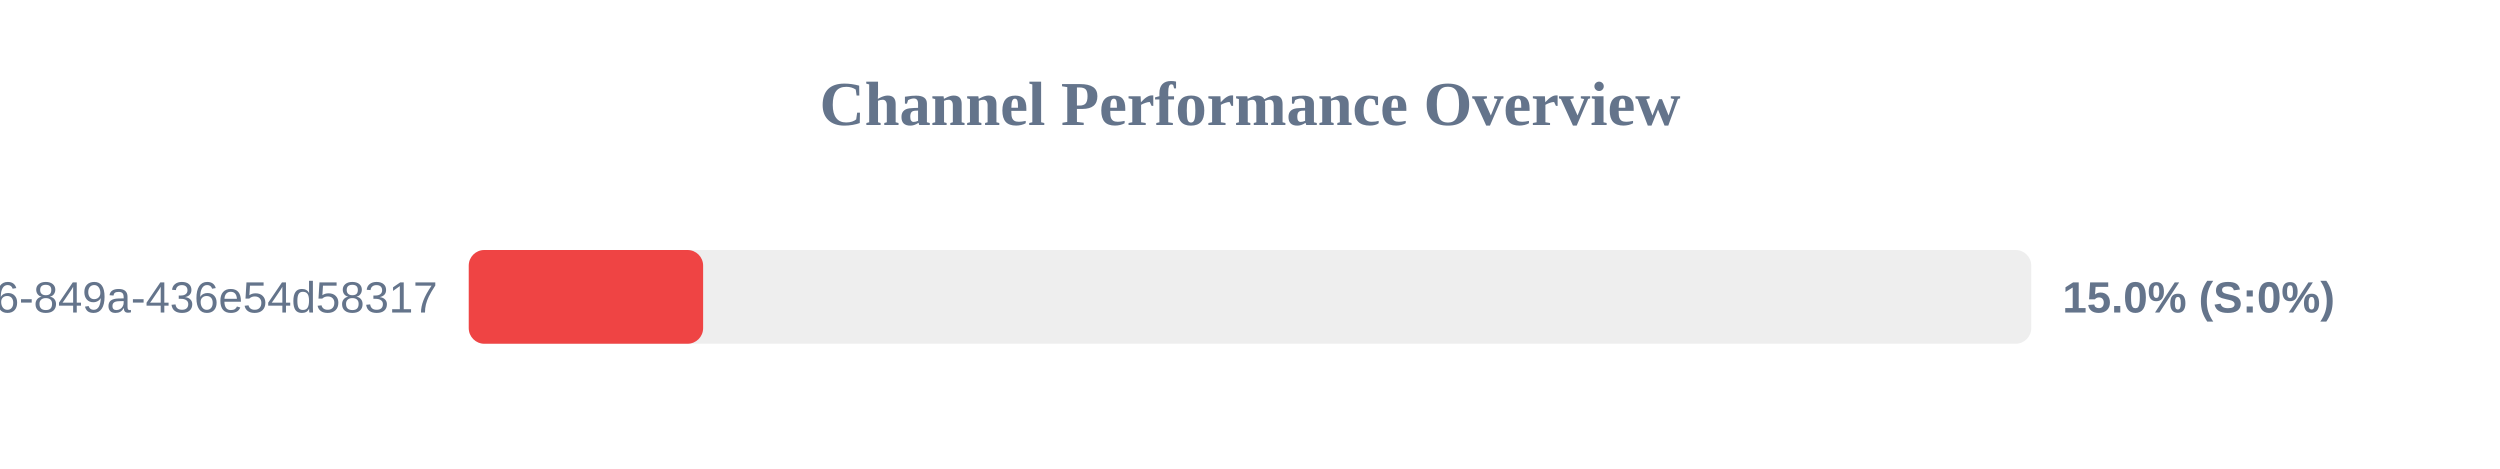
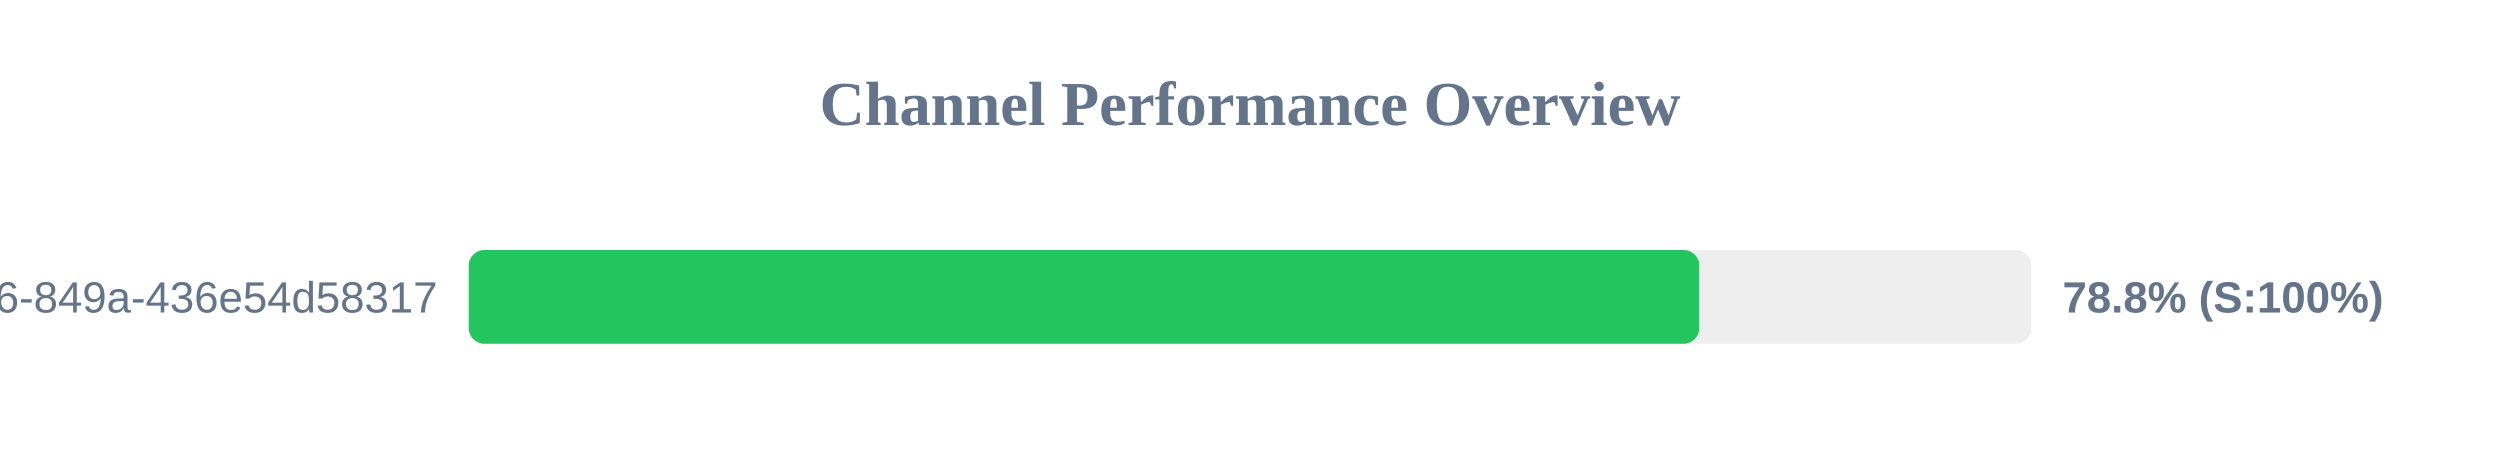
<svg xmlns="http://www.w3.org/2000/svg" width="800" height="150" version="1.1">
  <style>
        .row { font: 14px Arial; fill: #64748b; }
        .score { font: bold 14px Arial; fill: #64748b; }
    </style>
  <text x="400" y="40" text-anchor="middle" font-size="20px" font-weight="bold" fill="#64748b">Channel Performance Overview</text>
  <rect x="150" y="80" width="500" height="30" fill="#eee" rx="5" />
-   <rect x="150" y="80" width="75.0" height="30" fill="#ef4444" rx="5" />
+   <rect x="150" y="80" width="393.75" height="30" fill="#22c55e" rx="5" />
  <text x="140" y="100" text-anchor="end" class="row">?uuid=29fbd51f-03c8-4d76-849a-436e54d58317</text>
-   <text x="660" y="100" text-anchor="start" class="score">15.0% (S:0%)</text>
+   <text x="660" y="100" text-anchor="start" class="score">78.8% (S:100%)</text>
</svg>
